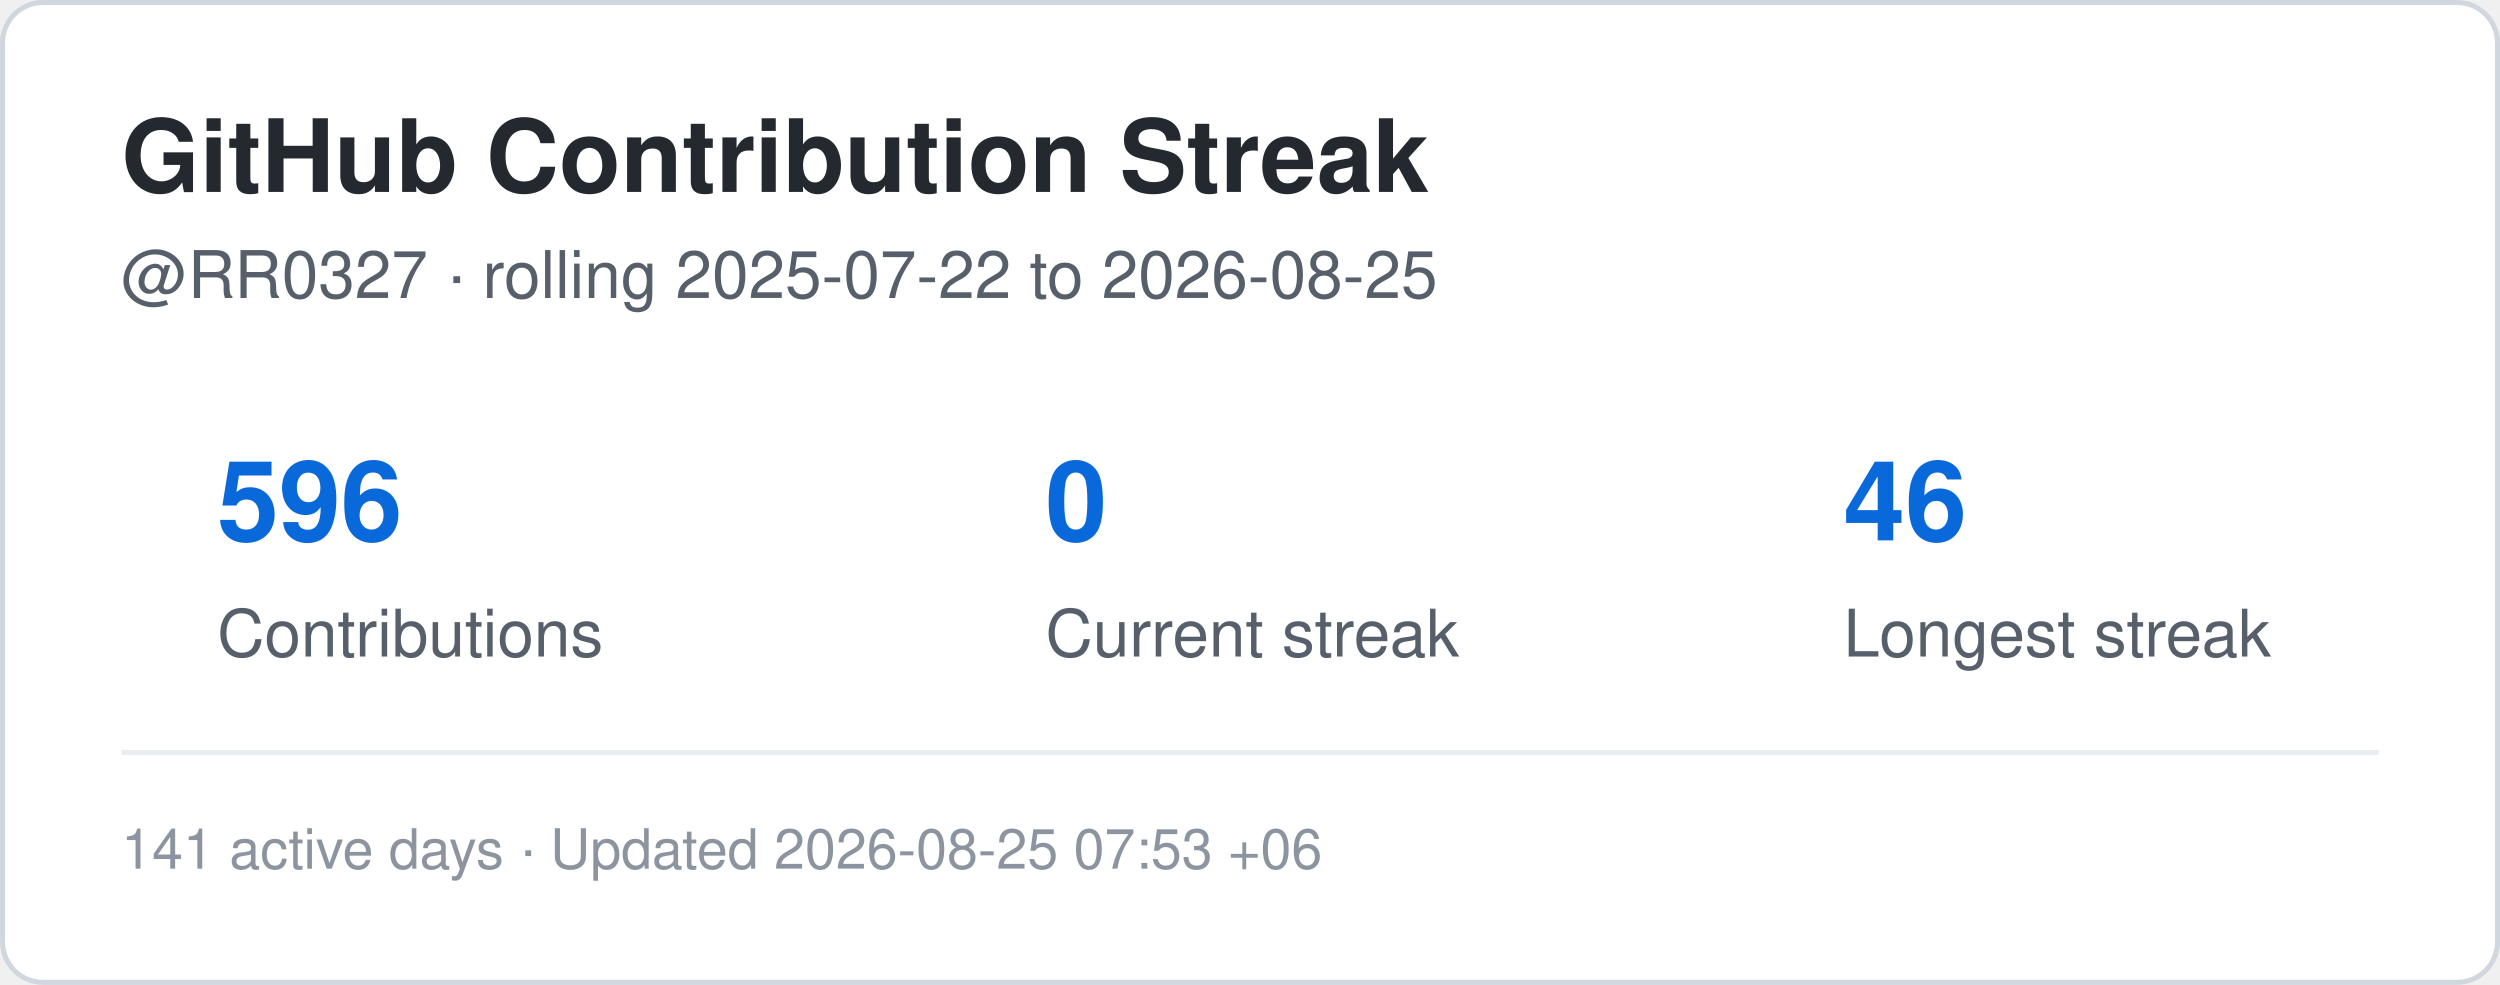
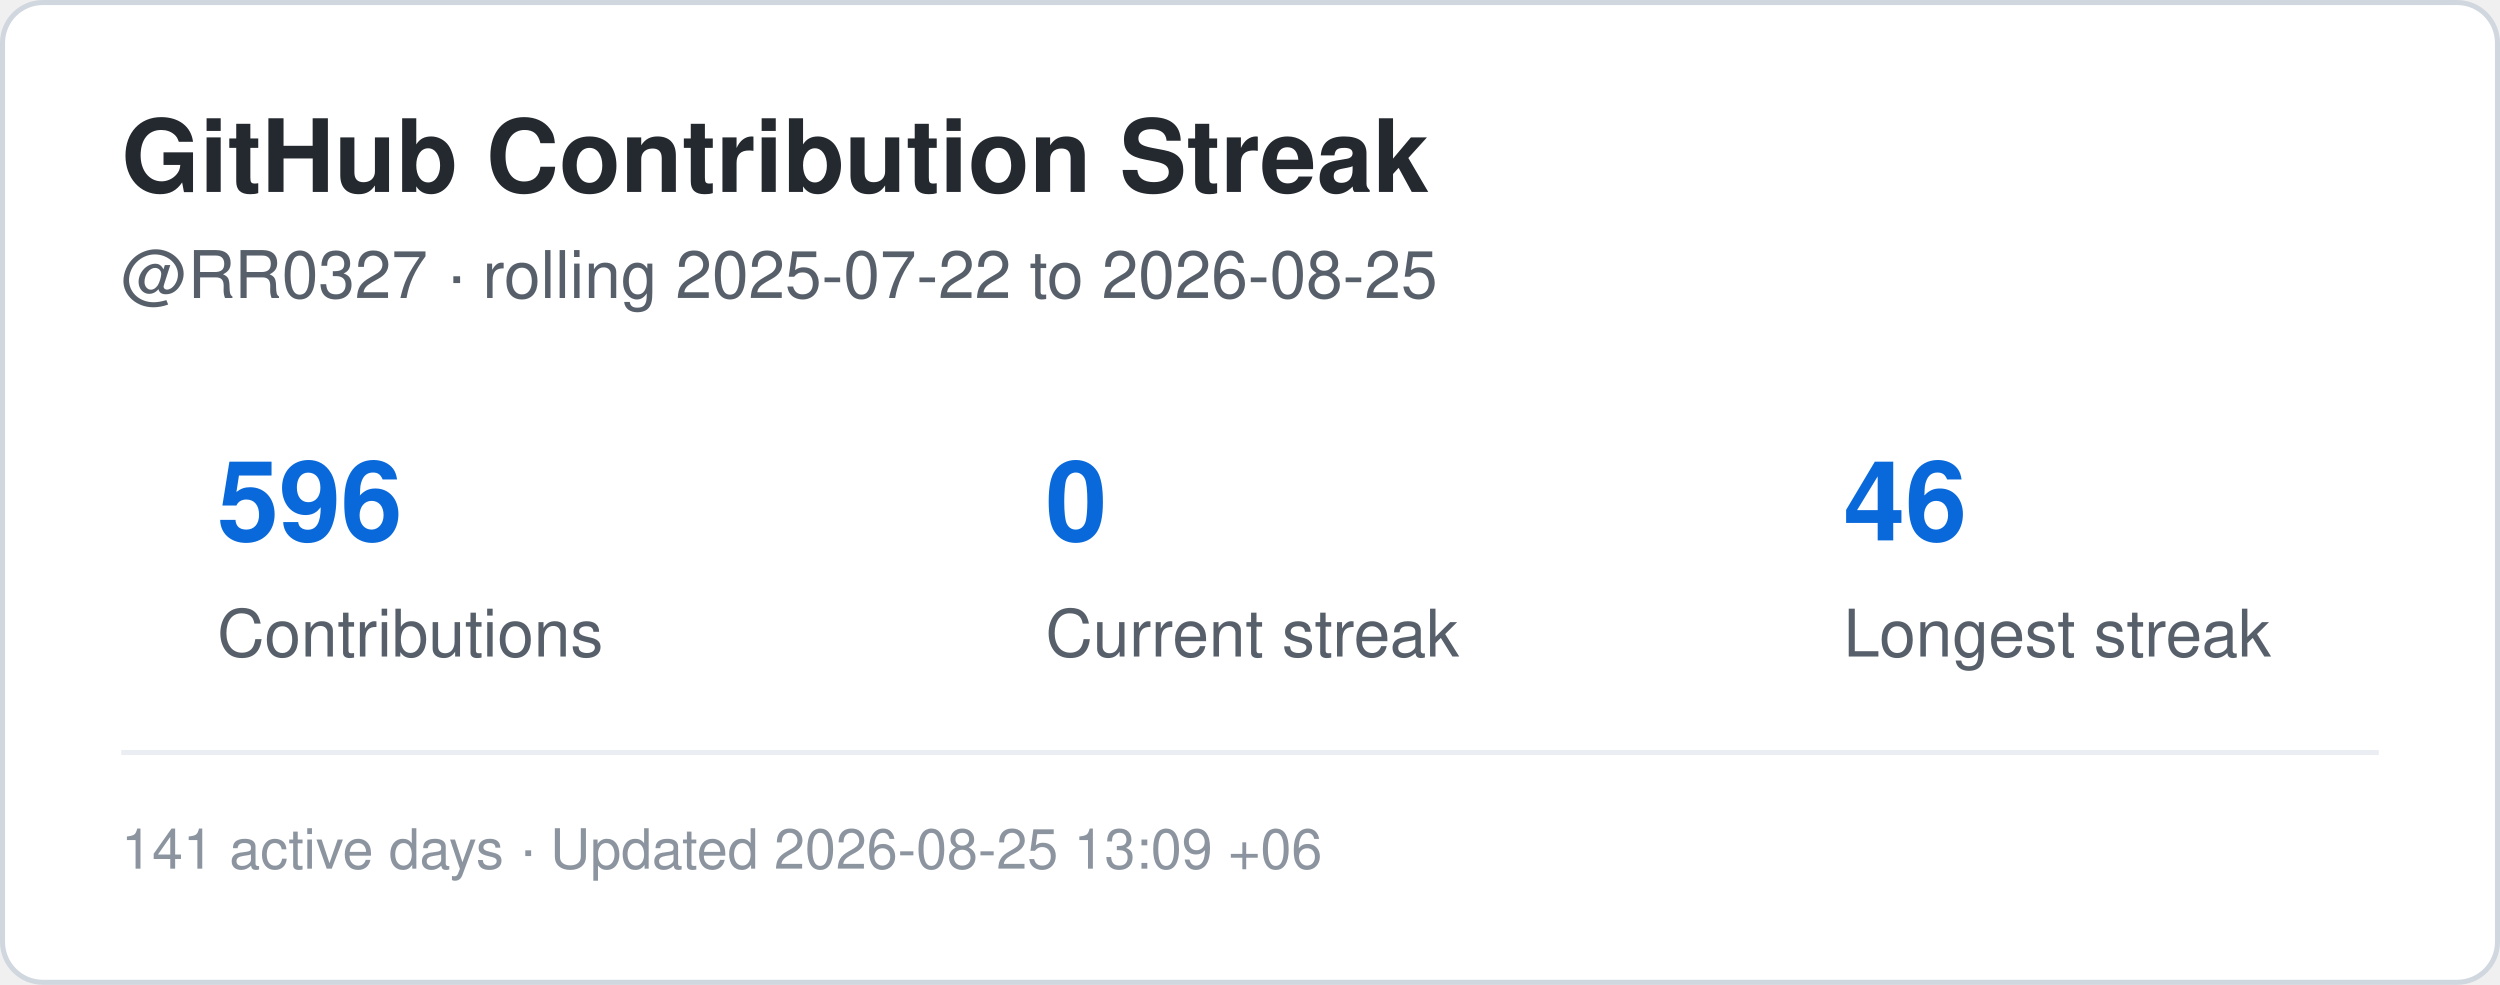
<svg xmlns="http://www.w3.org/2000/svg" width="495" height="195" viewBox="0 0 495 195" role="img" aria-label="Contribution streak for RR0327">
  <rect x="0.5" y="0.5" width="494" height="194" rx="8" fill="#ffffff" stroke="#d0d7de" />
  <style>
    .title {
      font: 700 20px -apple-system,BlinkMacSystemFont,"Segoe UI",Helvetica,Arial,sans-serif;
      fill: #24292f;
    }
    .label {
      font: 500 13px -apple-system,BlinkMacSystemFont,"Segoe UI",Helvetica,Arial,sans-serif;
      fill: #57606a;
    }
    .value {
      font: 700 22px -apple-system,BlinkMacSystemFont,"Segoe UI",Helvetica,Arial,sans-serif;
      fill: #0969da;
    }
    .small {
      font: 400 11px -apple-system,BlinkMacSystemFont,"Segoe UI",Helvetica,Arial,sans-serif;
      fill: #8c959f;
    }
  </style>
  <text x="24" y="38" class="title">GitHub Contribution Streak</text>
  <text x="24" y="59" class="label">
    @RR0327 · rolling 2025-07-22 to 2026-08-25
  </text>
  <text x="43" y="107" class="value">596</text>
  <text x="43" y="130" class="label">Contributions</text>
  <text x="207" y="107" class="value">0</text>
  <text x="207" y="130" class="label">Current streak</text>
  <text x="365" y="107" class="value">46</text>
  <text x="365" y="130" class="label">Longest streak</text>
  <line x1="24" y1="149" x2="471" y2="149" stroke="#eaeef2" />
  <text x="24" y="172" class="small">
-     141 active days · Updated 2026-08-25 07:53 +06
+     141 active days · Updated 2026-08-25 13:09 +06
  </text>
</svg>
